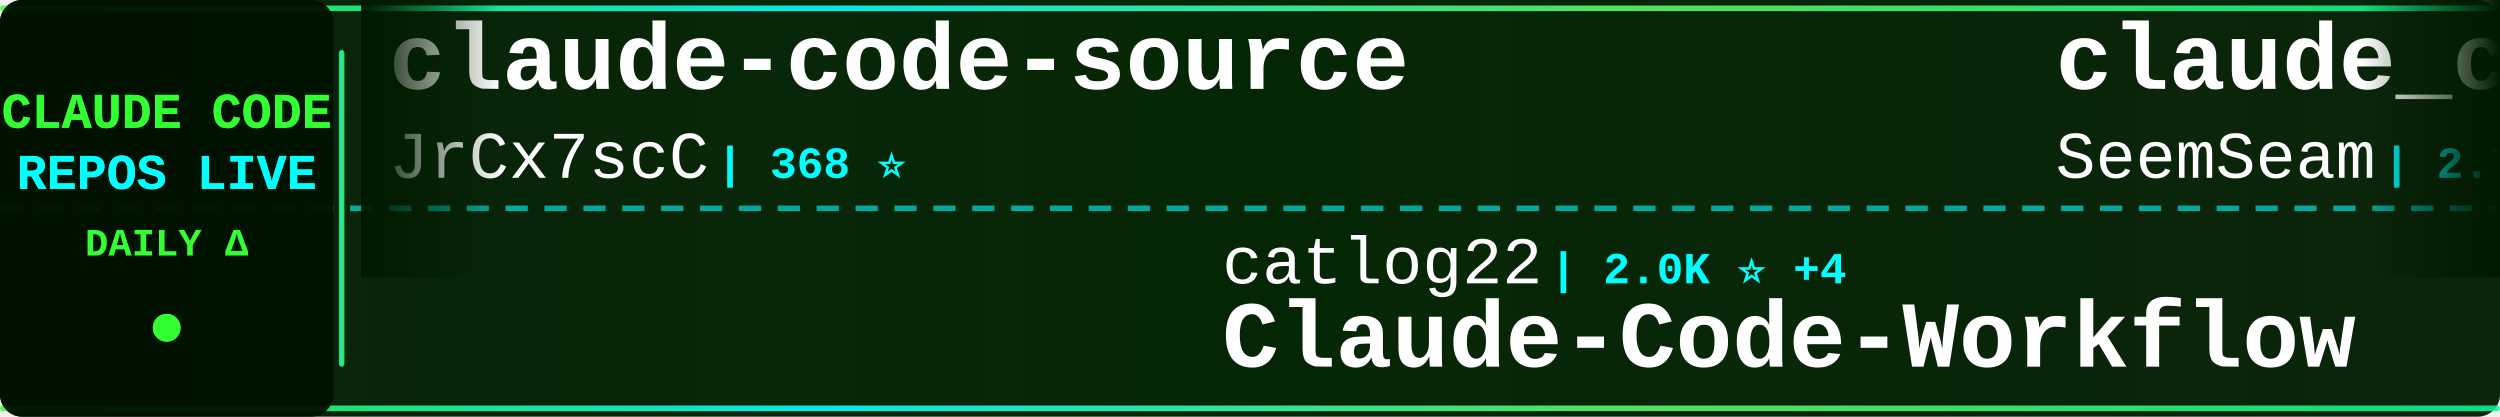
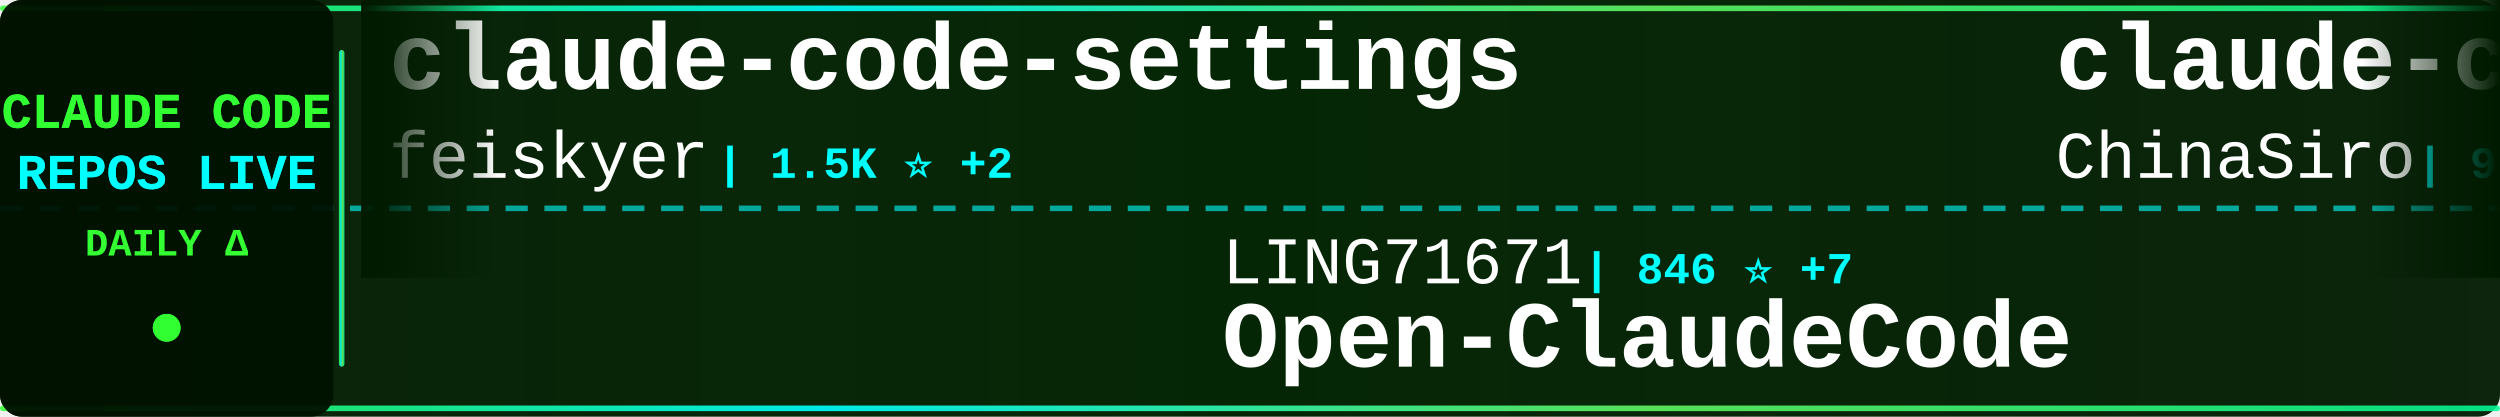
<svg xmlns="http://www.w3.org/2000/svg" width="900" height="150">
  <defs>
    <linearGradient id="tickerBg" x1="0%" y1="0%" x2="100%" y2="0%">
      <stop offset="0%" style="stop-color:#001a00;stop-opacity:0.95" />
      <stop offset="50%" style="stop-color:#002200;stop-opacity:0.98" />
      <stop offset="100%" style="stop-color:#001a00;stop-opacity:0.95" />
    </linearGradient>
    <linearGradient id="borderGrad" x1="0%" y1="0%" x2="100%" y2="0%">
      <stop offset="0%" style="stop-color:#33ff33;stop-opacity:0.85">
        <animate attributeName="stop-opacity" values="0.85;1;0.85" dur="2s" repeatCount="indefinite" />
      </stop>
      <stop offset="33%" style="stop-color:#00ffff;stop-opacity:0.9">
        <animate attributeName="stop-opacity" values="0.9;1;0.9" dur="2.2s" repeatCount="indefinite" />
      </stop>
      <stop offset="66%" style="stop-color:#66ff66;stop-opacity:0.85">
        <animate attributeName="stop-opacity" values="0.85;1;0.85" dur="1.8s" repeatCount="indefinite" />
      </stop>
      <stop offset="100%" style="stop-color:#00ff99;stop-opacity:0.85">
        <animate attributeName="stop-opacity" values="0.85;1;0.85" dur="2s" repeatCount="indefinite" />
      </stop>
    </linearGradient>
    <filter id="textGlow">
      <feGaussianBlur stdDeviation="0.1" result="coloredBlur" />
      <feMerge>
        <feMergeNode in="coloredBlur" />
        <feMergeNode in="SourceGraphic" />
      </feMerge>
    </filter>
    <filter id="metricGlow">
      <feGaussianBlur stdDeviation="0.2" result="coloredBlur" />
      <feMerge>
        <feMergeNode in="coloredBlur" />
        <feMergeNode in="SourceGraphic" />
      </feMerge>
    </filter>
    <linearGradient id="leftFade" x1="0%" y1="0%" x2="100%" y2="0%">
      <stop offset="0%" style="stop-color:#001a00;stop-opacity:1" />
      <stop offset="100%" style="stop-color:#001a00;stop-opacity:0" />
    </linearGradient>
    <linearGradient id="rightFade" x1="0%" y1="0%" x2="100%" y2="0%">
      <stop offset="0%" style="stop-color:#001a00;stop-opacity:0" />
      <stop offset="100%" style="stop-color:#001a00;stop-opacity:1" />
    </linearGradient>
  </defs>
  <rect width="900" height="150" fill="url(#tickerBg)" rx="8" />
  <rect x="0" y="2" width="900" height="2" fill="url(#borderGrad)" rx="1" />
  <rect x="0" y="146" width="900" height="2" fill="url(#borderGrad)" rx="1" />
  <line x1="0" y1="75" x2="900" y2="75" stroke="#00ffff" stroke-width="2" stroke-dasharray="8 6" opacity="0.6" />
  <rect x="0" y="0" width="120" height="150" fill="#001100" opacity="0.95" rx="8" />
  <text x="60" y="46" font-family="'Courier New', monospace" font-size="18" font-weight="bold" fill="#33ff33" text-anchor="middle" filter="url(#textGlow)">
    CLAUDE CODE
  </text>
  <text x="60" y="68" font-family="'Courier New', monospace" font-size="18" font-weight="bold" fill="#00ffff" text-anchor="middle" filter="url(#textGlow)">
    REPOS LIVE
  </text>
  <text x="60" y="92" font-family="'Courier New', monospace" font-size="14" font-weight="bold" fill="#33ff33" text-anchor="middle">
    DAILY Δ
  </text>
  <circle cx="60" cy="118" r="5" fill="#33ff33" filter="url(#metricGlow)">
    <animate attributeName="r" values="4;6;4" dur="1.5s" repeatCount="indefinite" />
    <animate attributeName="opacity" values="0.6;1;0.6" dur="1.5s" repeatCount="indefinite" />
  </circle>
  <rect x="122" y="18" width="2" height="114" fill="url(#borderGrad)" rx="1" />
  <clipPath id="tickerClip">
    <rect x="130" y="0" width="770" height="150" />
  </clipPath>
  <g clip-path="url(#tickerClip)">
    <g id="tickerItems">
      <animateTransform attributeName="transform" attributeType="XML" type="translate" from="0 0" to="-3000 0" dur="54s" repeatCount="indefinite" />
      <g transform="translate(0, 0)">
-         <text x="140" y="32" font-family="'Courier New', monospace" font-size="34" font-weight="bold" fill="#ffffff">claude-code-source</text>
-         <text x="140" y="64" font-family="'Courier New', monospace" font-size="24" font-weight="normal" fill="#ffffff" opacity="1.0">JrCx7scC</text>
-         <text x="258" y="64" font-family="'Courier New', monospace" font-size="16" font-weight="bold" fill="#00ffff"> | 368 ⭐</text>
-       </g>
-       <g transform="translate(300, 0)">
-         <text x="140" y="102" font-family="'Courier New', monospace" font-size="24" font-weight="normal" fill="#ffffff" opacity="1.0">catlog22</text>
-         <text x="258" y="102" font-family="'Courier New', monospace" font-size="16" font-weight="bold" fill="#00ffff"> | 2.0K ⭐ +4</text>
-         <text x="140" y="132" font-family="'Courier New', monospace" font-size="34" font-weight="bold" fill="#ffffff">Claude-Code-Workflow</text>
-       </g>
-       <g transform="translate(600, 0)">
-         <text x="140" y="32" font-family="'Courier New', monospace" font-size="34" font-weight="bold" fill="#ffffff">claude_codex_bridge</text>
-         <text x="140" y="64" font-family="'Courier New', monospace" font-size="24" font-weight="normal" fill="#ffffff" opacity="1.0">SeemSeam</text>
-         <text x="258" y="64" font-family="'Courier New', monospace" font-size="16" font-weight="bold" fill="#00ffff"> | 2.7K ⭐ +15</text>
-       </g>
-       <g transform="translate(900, 0)">
-         <text x="140" y="102" font-family="'Courier New', monospace" font-size="24" font-weight="normal" fill="#ffffff" opacity="1.0">lst97</text>
-         <text x="222" y="102" font-family="'Courier New', monospace" font-size="16" font-weight="bold" fill="#00ffff"> | 1.6K ⭐ +2</text>
-         <text x="140" y="132" font-family="'Courier New', monospace" font-size="34" font-weight="bold" fill="#ffffff">claude-code-sub-agents</text>
-       </g>
-       <g transform="translate(1200, 0)">
-         <text x="140" y="32" font-family="'Courier New', monospace" font-size="34" font-weight="bold" fill="#ffffff">Claude-Code</text>
-         <text x="140" y="64" font-family="'Courier New', monospace" font-size="24" font-weight="normal" fill="#ffffff" opacity="1.0">KPR111</text>
-         <text x="234" y="64" font-family="'Courier New', monospace" font-size="16" font-weight="bold" fill="#00ffff"> | 17 ⭐</text>
-       </g>
-       <g transform="translate(1500, 0)">
-         <text x="140" y="102" font-family="'Courier New', monospace" font-size="24" font-weight="normal" fill="#ffffff" opacity="1.0">nanocoai</text>
-         <text x="258" y="102" font-family="'Courier New', monospace" font-size="16" font-weight="bold" fill="#00ffff"> | 29.0K ⭐ +57</text>
-         <text x="140" y="132" font-family="'Courier New', monospace" font-size="34" font-weight="bold" fill="#ffffff">nanoclaw</text>
-       </g>
-       <g transform="translate(1800, 0)">
        <text x="140" y="32" font-family="'Courier New', monospace" font-size="34" font-weight="bold" fill="#ffffff">claude-code-settings</text>
        <text x="140" y="64" font-family="'Courier New', monospace" font-size="24" font-weight="normal" fill="#ffffff" opacity="1.0">feiskyer</text>
        <text x="258" y="64" font-family="'Courier New', monospace" font-size="16" font-weight="bold" fill="#00ffff"> | 1.5K ⭐ +2</text>
      </g>
+       <g transform="translate(300, 0)">
+         <text x="140" y="102" font-family="'Courier New', monospace" font-size="24" font-weight="normal" fill="#ffffff" opacity="1.0">LING71671</text>
+         <text x="270" y="102" font-family="'Courier New', monospace" font-size="16" font-weight="bold" fill="#00ffff"> | 846 ⭐ +7</text>
+         <text x="140" y="132" font-family="'Courier New', monospace" font-size="34" font-weight="bold" fill="#ffffff">Open-ClaudeCode</text>
+       </g>
+       <g transform="translate(600, 0)">
+         <text x="140" y="32" font-family="'Courier New', monospace" font-size="34" font-weight="bold" fill="#ffffff">claude-code-sourcemap</text>
+         <text x="140" y="64" font-family="'Courier New', monospace" font-size="24" font-weight="normal" fill="#ffffff" opacity="1.0">ChinaSiro</text>
+         <text x="270" y="64" font-family="'Courier New', monospace" font-size="16" font-weight="bold" fill="#00ffff"> | 9.2K ⭐ +11</text>
+       </g>
+       <g transform="translate(900, 0)">
+         <text x="140" y="102" font-family="'Courier New', monospace" font-size="24" font-weight="normal" fill="#ffffff" opacity="1.0">kodu-ai</text>
+         <text x="246" y="102" font-family="'Courier New', monospace" font-size="16" font-weight="bold" fill="#00ffff"> | 5.3K ⭐ +1</text>
+         <text x="140" y="132" font-family="'Courier New', monospace" font-size="34" font-weight="bold" fill="#ffffff">claude-coder</text>
+       </g>
+       <g transform="translate(1200, 0)">
+         <text x="140" y="32" font-family="'Courier New', monospace" font-size="34" font-weight="bold" fill="#ffffff">claude-code-best-practic...</text>
+         <text x="140" y="64" font-family="'Courier New', monospace" font-size="24" font-weight="normal" fill="#ffffff" opacity="1.0">shanraisshan</text>
+         <text x="306" y="64" font-family="'Courier New', monospace" font-size="16" font-weight="bold" fill="#00ffff"> | 53.8K ⭐ +277</text>
+       </g>
+       <g transform="translate(1500, 0)">
+         <text x="140" y="102" font-family="'Courier New', monospace" font-size="24" font-weight="normal" fill="#ffffff" opacity="1.0">anthropics</text>
+         <text x="282" y="102" font-family="'Courier New', monospace" font-size="16" font-weight="bold" fill="#00ffff"> | 840 ⭐ +4</text>
+         <text x="140" y="132" font-family="'Courier New', monospace" font-size="34" font-weight="bold" fill="#ffffff">claude-code-base-action</text>
+       </g>
+       <g transform="translate(1800, 0)">
+         <text x="140" y="32" font-family="'Courier New', monospace" font-size="34" font-weight="bold" fill="#ffffff">Claude-code</text>
+         <text x="140" y="64" font-family="'Courier New', monospace" font-size="24" font-weight="normal" fill="#ffffff" opacity="1.0">zstmfhy</text>
+         <text x="246" y="64" font-family="'Courier New', monospace" font-size="16" font-weight="bold" fill="#00ffff"> | 190 ⭐</text>
+       </g>
      <g transform="translate(2100, 0)">
-         <text x="140" y="102" font-family="'Courier New', monospace" font-size="24" font-weight="normal" fill="#ffffff" opacity="1.0">chauncygu</text>
-         <text x="270" y="102" font-family="'Courier New', monospace" font-size="16" font-weight="bold" fill="#00ffff"> | 2.5K ⭐ +7</text>
-         <text x="140" y="132" font-family="'Courier New', monospace" font-size="34" font-weight="bold" fill="#ffffff">collection-claude-code-s...</text>
+         <text x="140" y="102" font-family="'Courier New', monospace" font-size="24" font-weight="normal" fill="#ffffff" opacity="1.0">1rgs</text>
+         <text x="210" y="102" font-family="'Courier New', monospace" font-size="16" font-weight="bold" fill="#00ffff"> | 3.6K ⭐ +5</text>
+         <text x="140" y="132" font-family="'Courier New', monospace" font-size="34" font-weight="bold" fill="#ffffff">claude-code-proxy</text>
      </g>
      <g transform="translate(2400, 0)">
-         <text x="140" y="32" font-family="'Courier New', monospace" font-size="34" font-weight="bold" fill="#ffffff">claude-code-source-code-...</text>
-         <text x="140" y="64" font-family="'Courier New', monospace" font-size="24" font-weight="normal" fill="#ffffff" opacity="1.0">ghuntley</text>
-         <text x="258" y="64" font-family="'Courier New', monospace" font-size="16" font-weight="bold" fill="#00ffff"> | 978 ⭐</text>
+         <text x="140" y="32" font-family="'Courier New', monospace" font-size="34" font-weight="bold" fill="#ffffff">claude-code-cli</text>
+         <text x="140" y="64" font-family="'Courier New', monospace" font-size="24" font-weight="normal" fill="#ffffff" opacity="1.0">huangserva</text>
+         <text x="282" y="64" font-family="'Courier New', monospace" font-size="16" font-weight="bold" fill="#00ffff"> | 586 ⭐ +1</text>
      </g>
      <g transform="translate(2700, 0)">
-         <text x="140" y="102" font-family="'Courier New', monospace" font-size="24" font-weight="normal" fill="#ffffff" opacity="1.0">alejandrobalderas</text>
-         <text x="366" y="102" font-family="'Courier New', monospace" font-size="16" font-weight="bold" fill="#00ffff"> | 1.9K ⭐ +7</text>
-         <text x="140" y="132" font-family="'Courier New', monospace" font-size="34" font-weight="bold" fill="#ffffff">claude-code-from-source</text>
+         <text x="140" y="102" font-family="'Courier New', monospace" font-size="24" font-weight="normal" fill="#ffffff" opacity="1.0">ykdojo</text>
+         <text x="234" y="102" font-family="'Courier New', monospace" font-size="16" font-weight="bold" fill="#00ffff"> | 8.4K ⭐ +21</text>
+         <text x="140" y="132" font-family="'Courier New', monospace" font-size="34" font-weight="bold" fill="#ffffff">claude-code-tips</text>
      </g>
      <g transform="translate(3000, 0)">
-         <text x="140" y="32" font-family="'Courier New', monospace" font-size="34" font-weight="bold" fill="#ffffff">claude-code-source</text>
-         <text x="140" y="64" font-family="'Courier New', monospace" font-size="24" font-weight="normal" fill="#ffffff" opacity="1.0">JrCx7scC</text>
-         <text x="258" y="64" font-family="'Courier New', monospace" font-size="16" font-weight="bold" fill="#00ffff"> | 368 ⭐</text>
+         <text x="140" y="32" font-family="'Courier New', monospace" font-size="34" font-weight="bold" fill="#ffffff">claude-code-settings</text>
+         <text x="140" y="64" font-family="'Courier New', monospace" font-size="24" font-weight="normal" fill="#ffffff" opacity="1.0">feiskyer</text>
+         <text x="258" y="64" font-family="'Courier New', monospace" font-size="16" font-weight="bold" fill="#00ffff"> | 1.5K ⭐ +2</text>
      </g>
      <g transform="translate(3300, 0)">
-         <text x="140" y="102" font-family="'Courier New', monospace" font-size="24" font-weight="normal" fill="#ffffff" opacity="1.0">catlog22</text>
-         <text x="258" y="102" font-family="'Courier New', monospace" font-size="16" font-weight="bold" fill="#00ffff"> | 2.0K ⭐ +4</text>
-         <text x="140" y="132" font-family="'Courier New', monospace" font-size="34" font-weight="bold" fill="#ffffff">Claude-Code-Workflow</text>
+         <text x="140" y="102" font-family="'Courier New', monospace" font-size="24" font-weight="normal" fill="#ffffff" opacity="1.0">LING71671</text>
+         <text x="270" y="102" font-family="'Courier New', monospace" font-size="16" font-weight="bold" fill="#00ffff"> | 846 ⭐ +7</text>
+         <text x="140" y="132" font-family="'Courier New', monospace" font-size="34" font-weight="bold" fill="#ffffff">Open-ClaudeCode</text>
      </g>
      <g transform="translate(3600, 0)">
-         <text x="140" y="32" font-family="'Courier New', monospace" font-size="34" font-weight="bold" fill="#ffffff">claude_codex_bridge</text>
-         <text x="140" y="64" font-family="'Courier New', monospace" font-size="24" font-weight="normal" fill="#ffffff" opacity="1.0">SeemSeam</text>
-         <text x="258" y="64" font-family="'Courier New', monospace" font-size="16" font-weight="bold" fill="#00ffff"> | 2.7K ⭐ +15</text>
+         <text x="140" y="32" font-family="'Courier New', monospace" font-size="34" font-weight="bold" fill="#ffffff">claude-code-sourcemap</text>
+         <text x="140" y="64" font-family="'Courier New', monospace" font-size="24" font-weight="normal" fill="#ffffff" opacity="1.0">ChinaSiro</text>
+         <text x="270" y="64" font-family="'Courier New', monospace" font-size="16" font-weight="bold" fill="#00ffff"> | 9.2K ⭐ +11</text>
      </g>
      <g transform="translate(3900, 0)">
-         <text x="140" y="102" font-family="'Courier New', monospace" font-size="24" font-weight="normal" fill="#ffffff" opacity="1.0">lst97</text>
-         <text x="222" y="102" font-family="'Courier New', monospace" font-size="16" font-weight="bold" fill="#00ffff"> | 1.6K ⭐ +2</text>
-         <text x="140" y="132" font-family="'Courier New', monospace" font-size="34" font-weight="bold" fill="#ffffff">claude-code-sub-agents</text>
+         <text x="140" y="102" font-family="'Courier New', monospace" font-size="24" font-weight="normal" fill="#ffffff" opacity="1.0">kodu-ai</text>
+         <text x="246" y="102" font-family="'Courier New', monospace" font-size="16" font-weight="bold" fill="#00ffff"> | 5.3K ⭐ +1</text>
+         <text x="140" y="132" font-family="'Courier New', monospace" font-size="34" font-weight="bold" fill="#ffffff">claude-coder</text>
      </g>
    </g>
  </g>
  <rect x="130" y="0" width="50" height="100" fill="url(#leftFade)" />
  <rect x="850" y="0" width="50" height="100" fill="url(#rightFade)" />
</svg>
